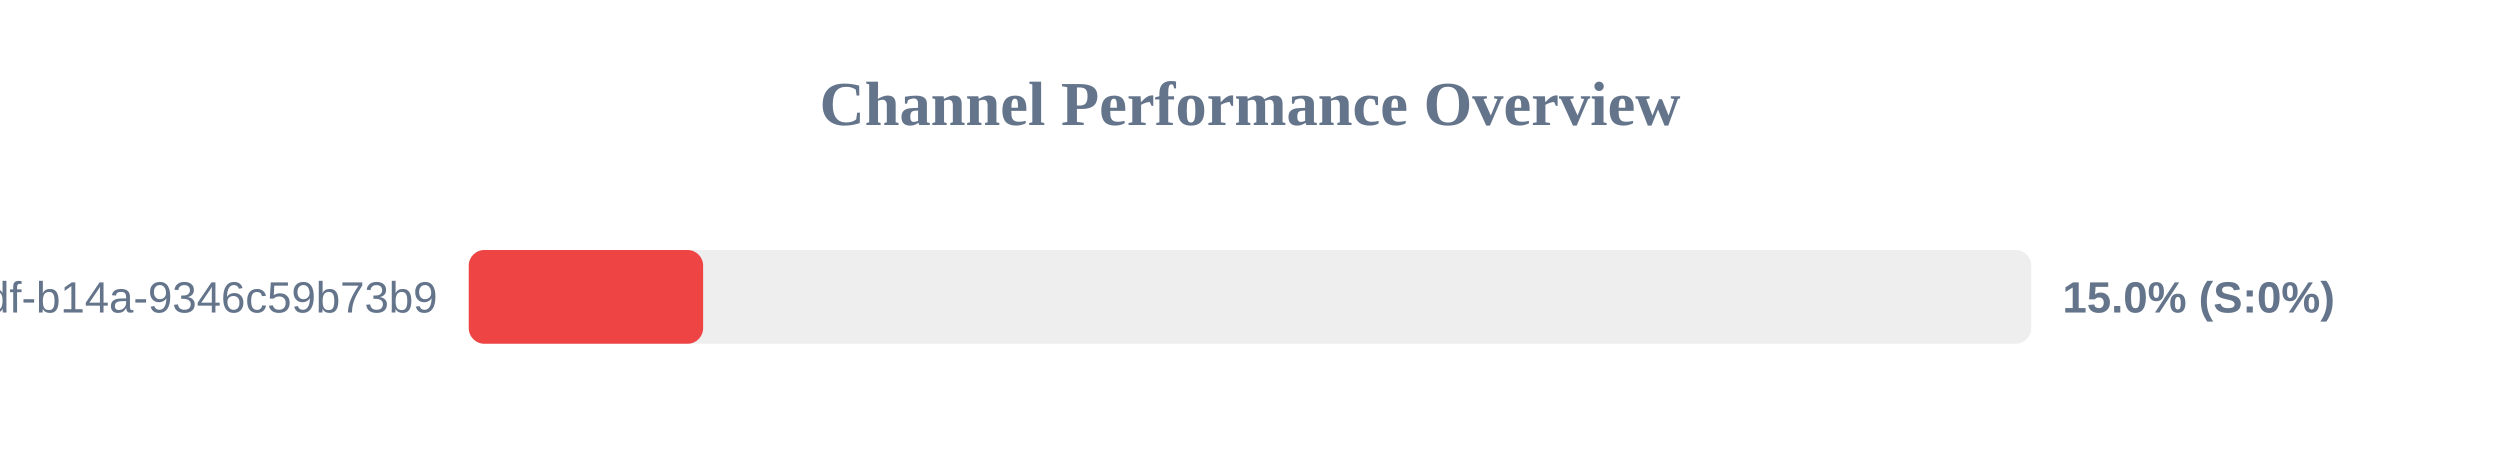
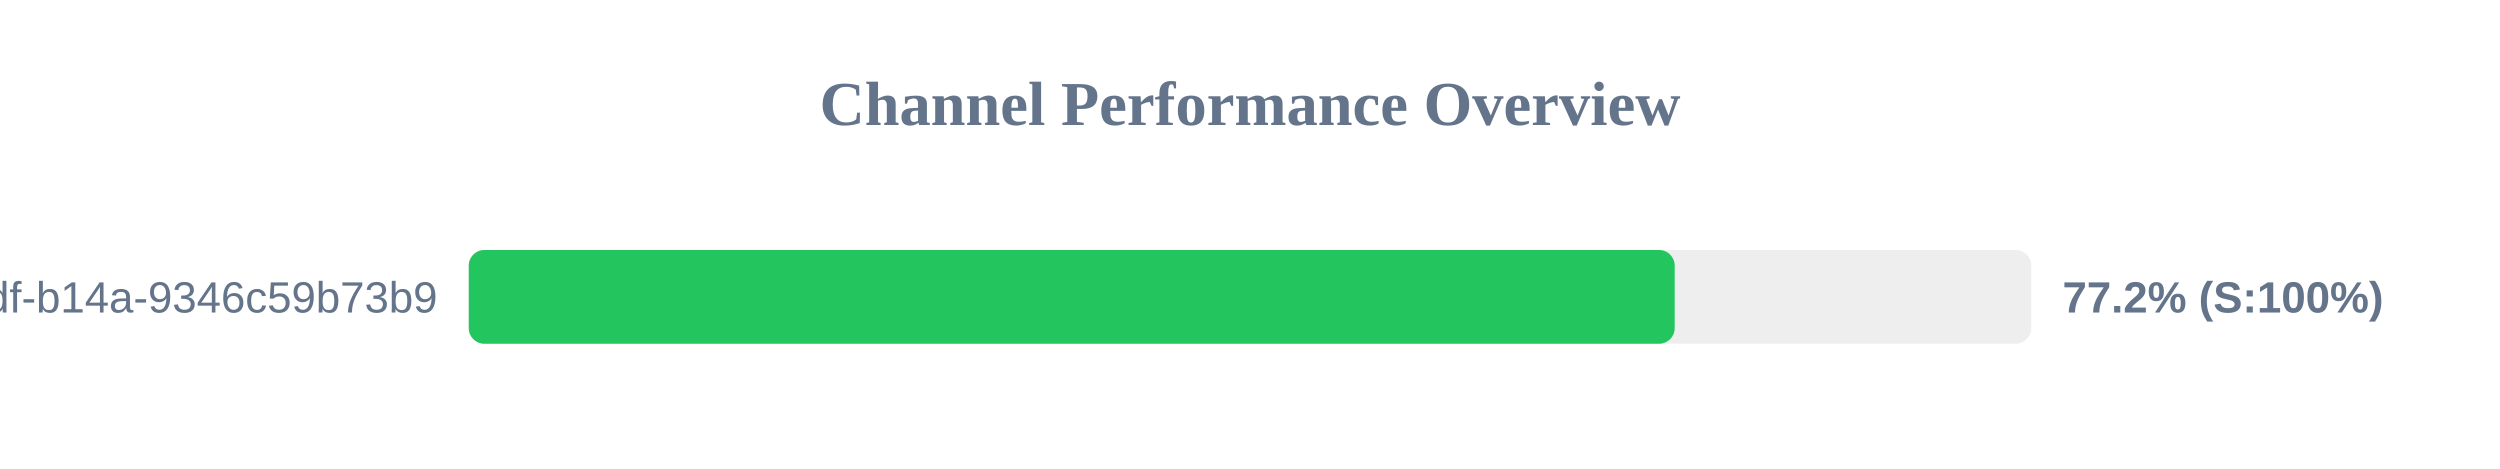
<svg xmlns="http://www.w3.org/2000/svg" width="800" height="150" version="1.1">
  <style>
        .row { font: 14px Arial; fill: #64748b; }
        .score { font: bold 14px Arial; fill: #64748b; }
    </style>
  <text x="400" y="40" text-anchor="middle" font-size="20px" font-weight="bold" fill="#64748b">Channel Performance Overview</text>
  <rect x="150" y="80" width="500" height="30" fill="#eee" rx="5" />
-   <rect x="150" y="80" width="75.0" height="30" fill="#ef4444" rx="5" />
+   <rect x="150" y="80" width="385.9" height="30" fill="#22c55e" rx="5" />
  <text x="140" y="100" text-anchor="end" class="row">?uuid=55ca7a9e-cf90-49df-b14a-9346c59b73b9</text>
-   <text x="660" y="100" text-anchor="start" class="score">15.0% (S:0%)</text>
+   <text x="660" y="100" text-anchor="start" class="score">77.2% (S:100%)</text>
</svg>
